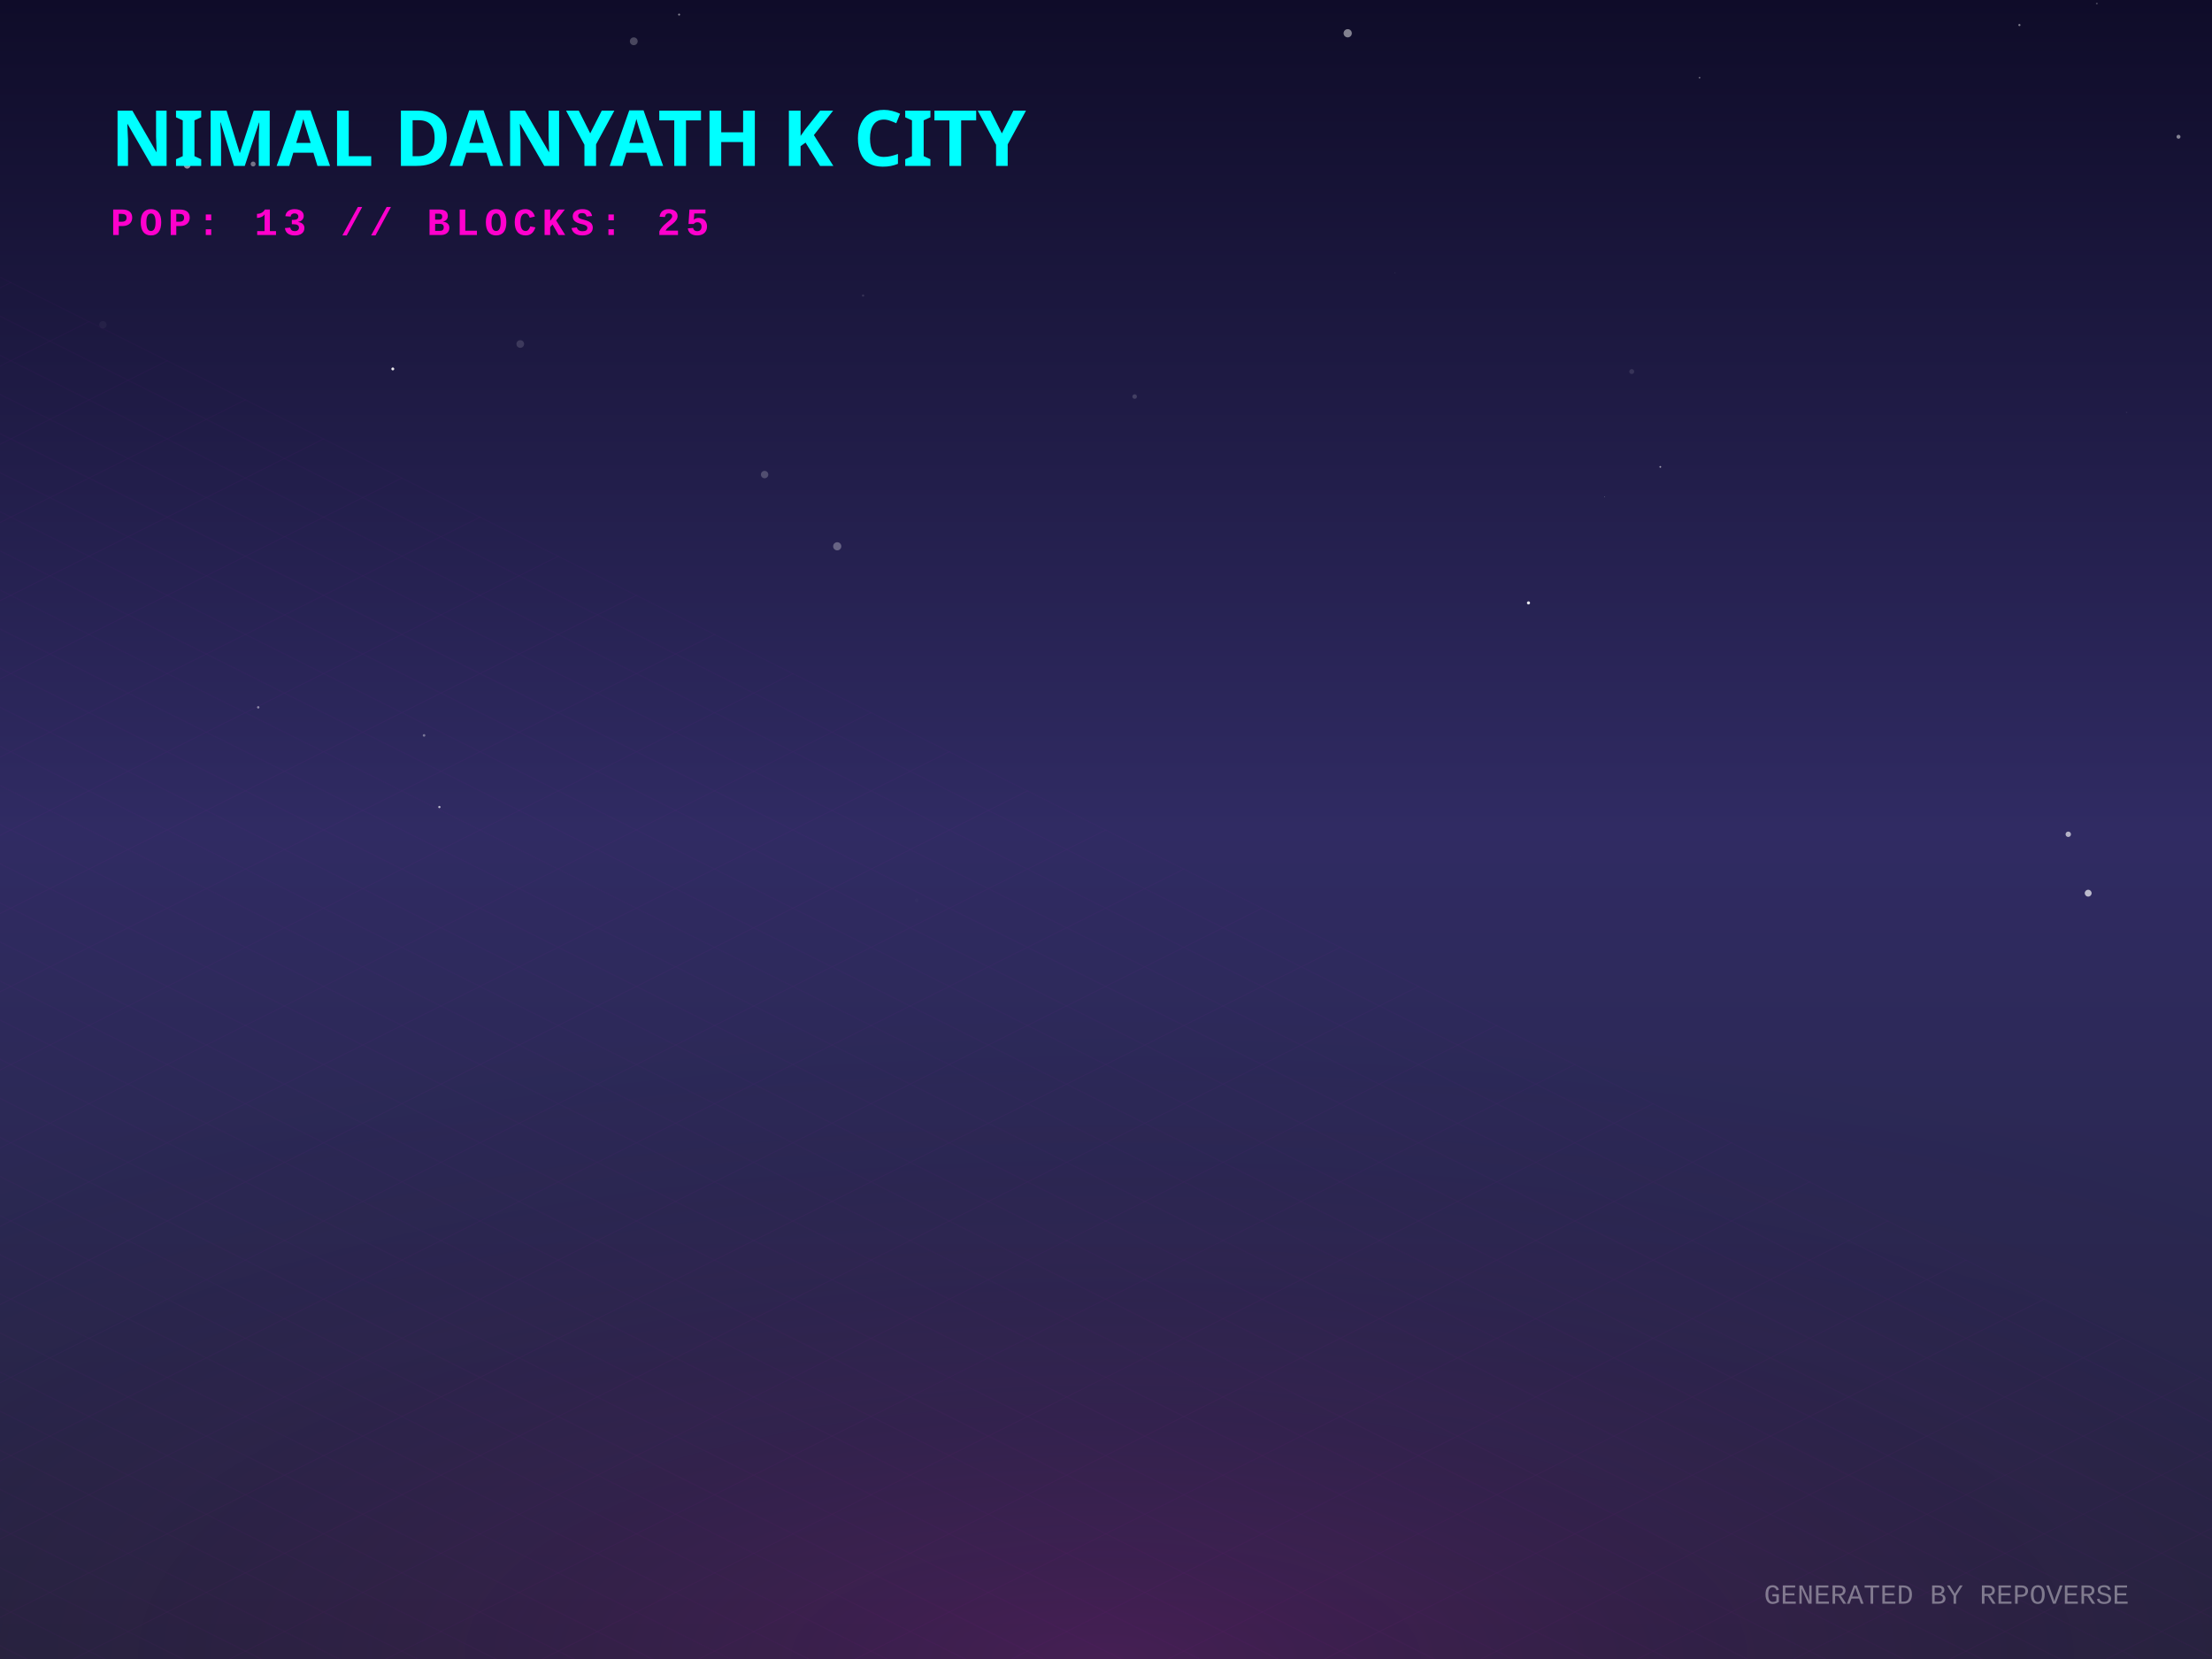
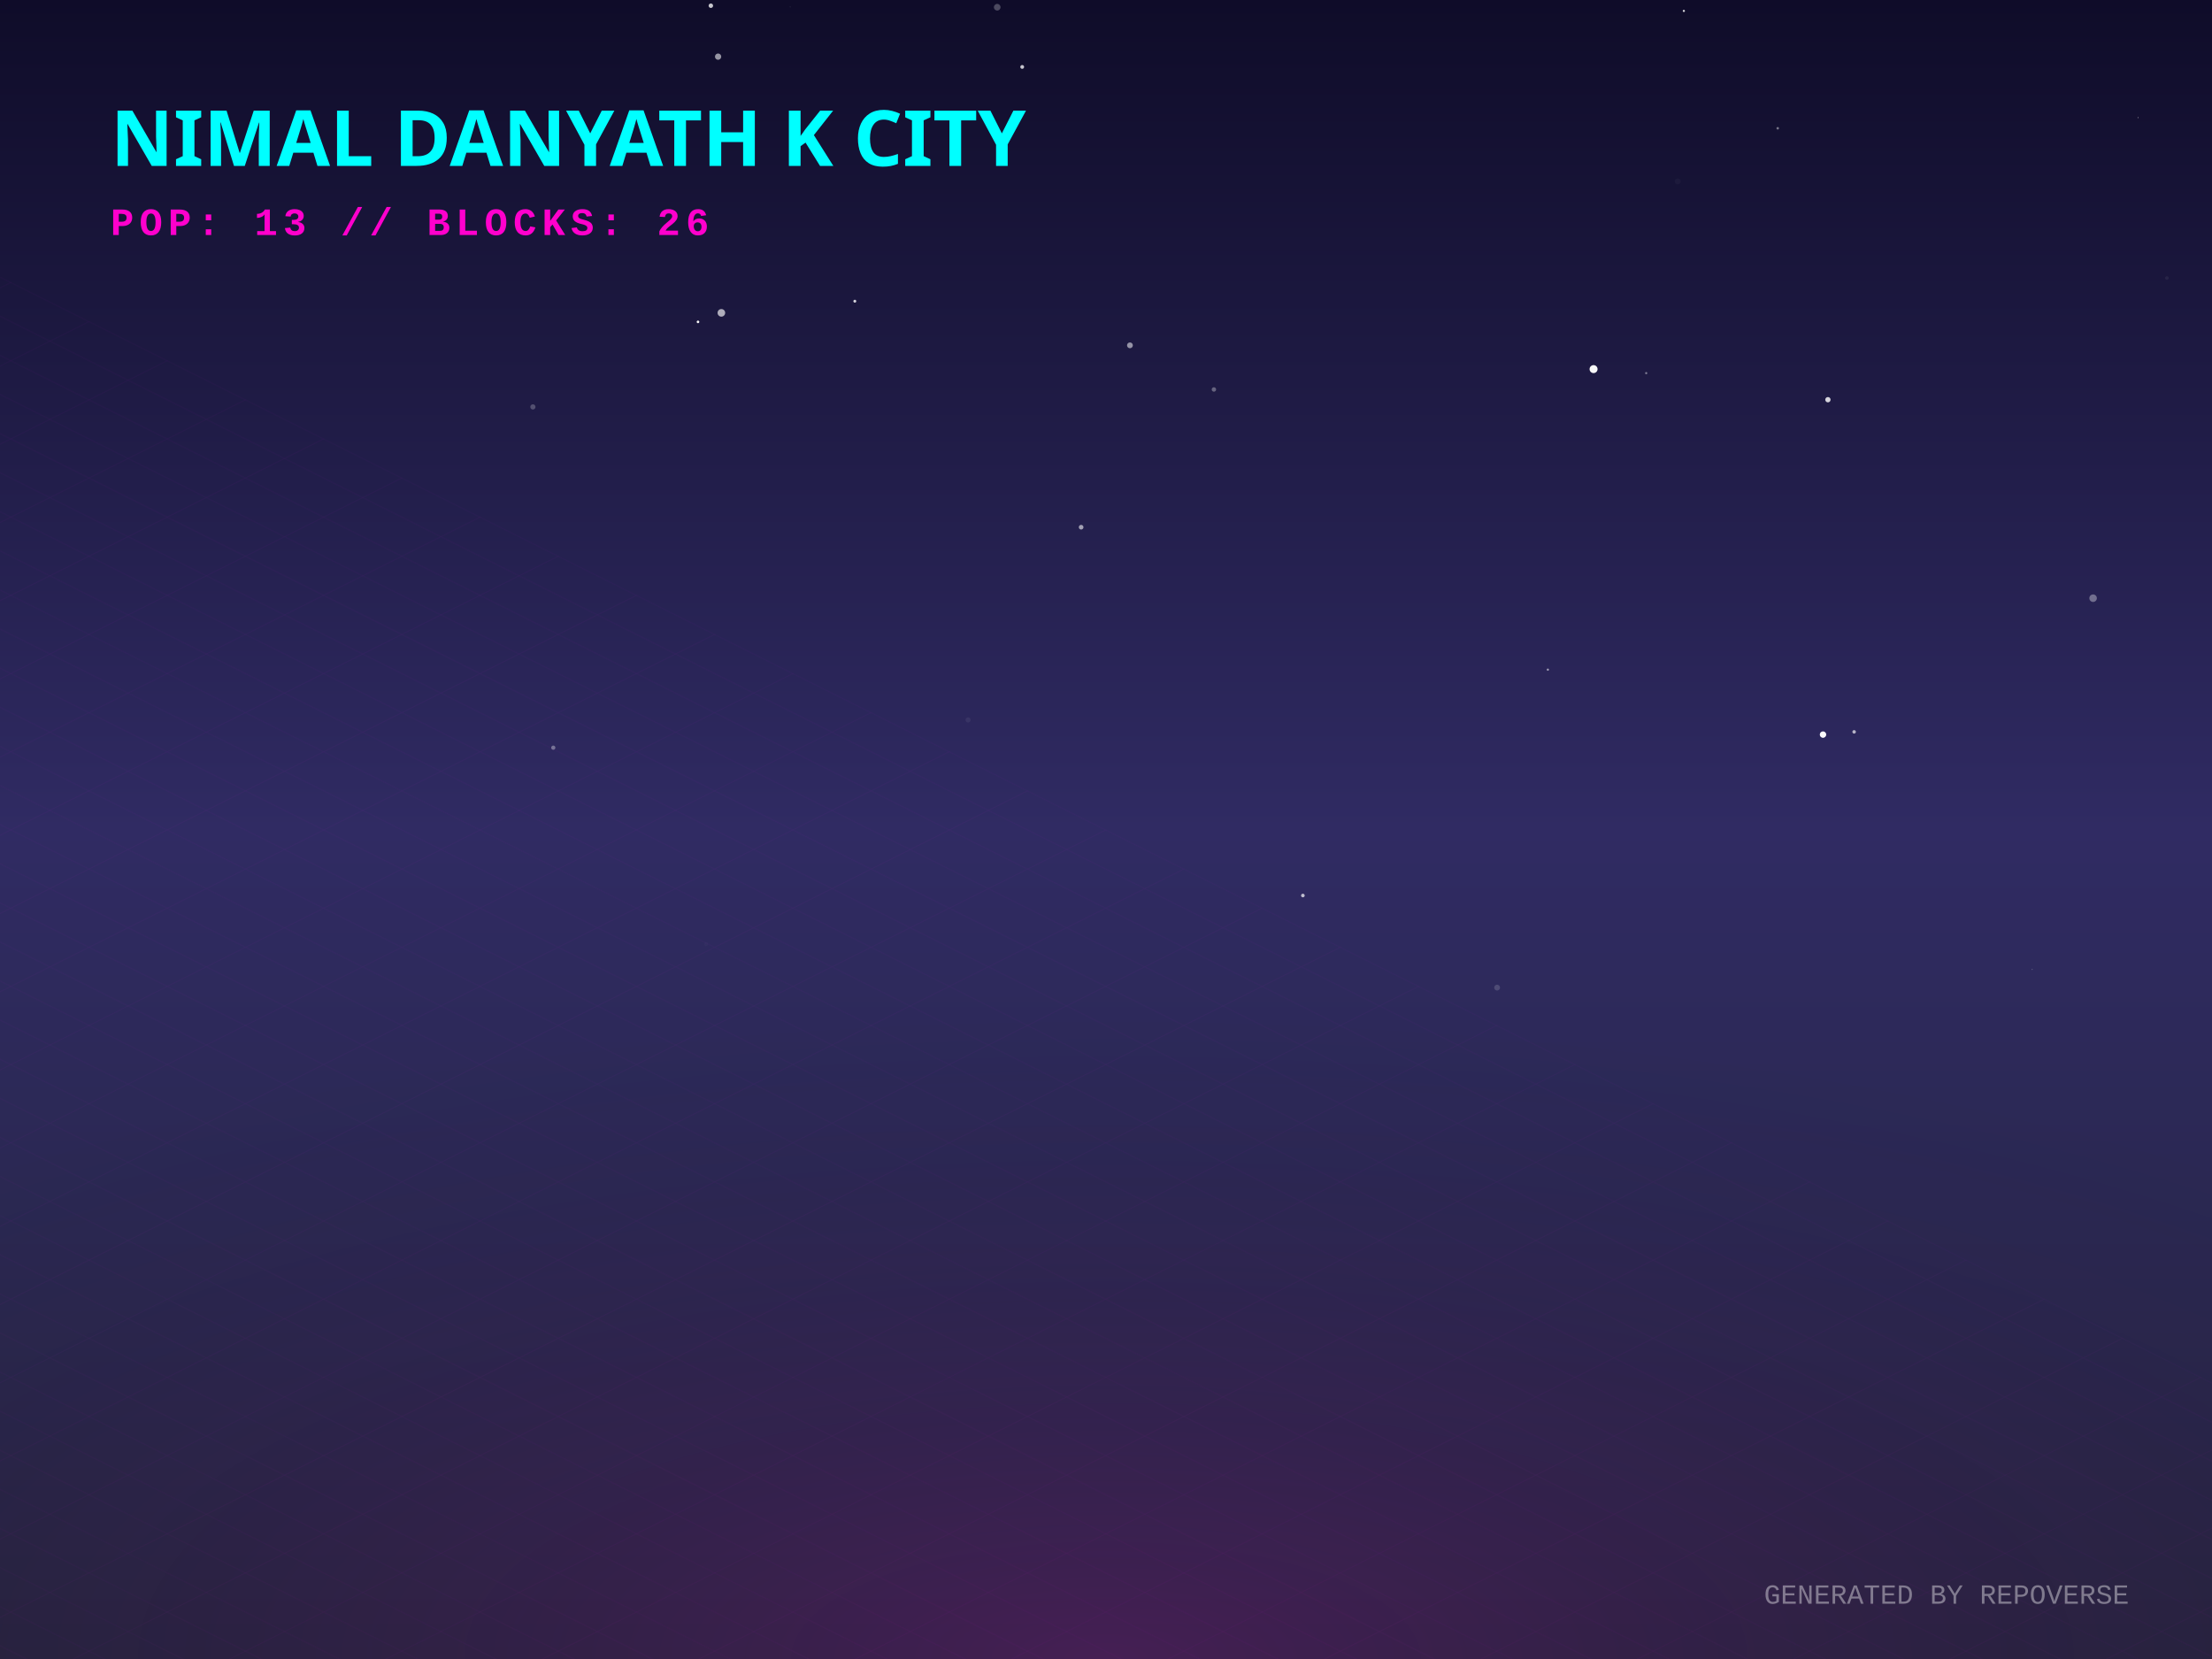
<svg xmlns="http://www.w3.org/2000/svg" width="800" height="600" viewBox="0 0 800 600">
  <defs>
    <linearGradient id="skyGradient" x1="0%" y1="0%" x2="0%" y2="100%">
      <stop offset="0%" stop-color="#0f0c29" />
      <stop offset="50%" stop-color="#302b63" />
      <stop offset="100%" stop-color="#24243e" />
    </linearGradient>
    <pattern id="gridPattern" width="40" height="20" patternUnits="userSpaceOnUse" patternTransform="rotate(0)">
      <path d="M 40 0 L 0 0 0 20" fill="none" stroke="magenta" stroke-width="0.5" opacity="0.2" />
    </pattern>
    <radialGradient id="floorGlow" cx="50%" cy="100%" r="80%">
      <stop offset="0%" stop-color="#ff00cc" stop-opacity="0.15" />
      <stop offset="100%" stop-color="transparent" />
    </radialGradient>
    <linearGradient id="gradLeft-happy" x1="0%" y1="0%" x2="100%" y2="100%">
      <stop offset="0%" stop-color="#FFD700" stop-opacity="0.8" />
      <stop offset="100%" stop-color="#050510" stop-opacity="0.9" />
    </linearGradient>
    <linearGradient id="gradRight-happy" x1="0%" y1="0%" x2="0%" y2="100%">
      <stop offset="0%" stop-color="#FFD700" stop-opacity="0.6" />
      <stop offset="100%" stop-color="#0b0b1a" stop-opacity="0.8" />
    </linearGradient>
    <linearGradient id="gradLeft-focused" x1="0%" y1="0%" x2="100%" y2="100%">
      <stop offset="0%" stop-color="#00FF94" stop-opacity="0.8" />
      <stop offset="100%" stop-color="#050510" stop-opacity="0.9" />
    </linearGradient>
    <linearGradient id="gradRight-focused" x1="0%" y1="0%" x2="0%" y2="100%">
      <stop offset="0%" stop-color="#00FF94" stop-opacity="0.6" />
      <stop offset="100%" stop-color="#0b0b1a" stop-opacity="0.8" />
    </linearGradient>
    <linearGradient id="gradLeft-calm" x1="0%" y1="0%" x2="100%" y2="100%">
      <stop offset="0%" stop-color="#00C2FF" stop-opacity="0.8" />
      <stop offset="100%" stop-color="#050510" stop-opacity="0.9" />
    </linearGradient>
    <linearGradient id="gradRight-calm" x1="0%" y1="0%" x2="0%" y2="100%">
      <stop offset="0%" stop-color="#00C2FF" stop-opacity="0.6" />
      <stop offset="100%" stop-color="#0b0b1a" stop-opacity="0.8" />
    </linearGradient>
    <linearGradient id="gradLeft-stressed" x1="0%" y1="0%" x2="100%" y2="100%">
      <stop offset="0%" stop-color="#FF2A6D" stop-opacity="0.8" />
      <stop offset="100%" stop-color="#050510" stop-opacity="0.9" />
    </linearGradient>
    <linearGradient id="gradRight-stressed" x1="0%" y1="0%" x2="0%" y2="100%">
      <stop offset="0%" stop-color="#FF2A6D" stop-opacity="0.6" />
      <stop offset="100%" stop-color="#0b0b1a" stop-opacity="0.8" />
    </linearGradient>
    <linearGradient id="gradLeft-energetic" x1="0%" y1="0%" x2="100%" y2="100%">
      <stop offset="0%" stop-color="#D300C5" stop-opacity="0.8" />
      <stop offset="100%" stop-color="#050510" stop-opacity="0.9" />
    </linearGradient>
    <linearGradient id="gradRight-energetic" x1="0%" y1="0%" x2="0%" y2="100%">
      <stop offset="0%" stop-color="#D300C5" stop-opacity="0.6" />
      <stop offset="100%" stop-color="#0b0b1a" stop-opacity="0.8" />
    </linearGradient>
  </defs>
  <rect width="100%" height="100%" fill="url(#skyGradient)" />
-   <circle cx="142.06" cy="133.424" r="0.522" fill="white" opacity="0.912" />
-   <circle cx="410.361" cy="143.422" r="0.823" fill="white" opacity="0.158" />
-   <circle cx="769.113" cy="149.158" r="0.243" fill="white" opacity="0.077" />
-   <circle cx="730.346" cy="9.054" r="0.384" fill="white" opacity="0.484" />
-   <circle cx="188.162" cy="124.41" r="1.383" fill="white" opacity="0.142" />
-   <circle cx="67.696" cy="59.78" r="1.2" fill="white" opacity="0.553" />
-   <circle cx="245.609" cy="5.281" r="0.354" fill="white" opacity="0.515" />
-   <circle cx="557.333" cy="309.384" r="0.003" fill="white" opacity="0.04" />
-   <circle cx="229.214" cy="14.929" r="1.415" fill="white" opacity="0.236" />
-   <circle cx="487.42" cy="12.03" r="1.491" fill="white" opacity="0.479" />
-   <circle cx="590.138" cy="134.381" r="0.892" fill="white" opacity="0.113" />
-   <circle cx="312.151" cy="106.889" r="0.398" fill="white" opacity="0.125" />
-   <circle cx="93.393" cy="255.82" r="0.434" fill="white" opacity="0.468" />
-   <circle cx="158.913" cy="291.878" r="0.409" fill="white" opacity="0.677" />
-   <circle cx="552.795" cy="218.045" r="0.566" fill="white" opacity="0.887" />
-   <circle cx="748.019" cy="301.726" r="0.979" fill="white" opacity="0.633" />
-   <circle cx="600.473" cy="168.857" r="0.312" fill="white" opacity="0.588" />
-   <circle cx="276.529" cy="171.633" r="1.338" fill="white" opacity="0.211" />
-   <circle cx="504.545" cy="98.595" r="0.072" fill="white" opacity="0.721" />
-   <circle cx="37.207" cy="117.452" r="1.34" fill="white" opacity="0.041" />
-   <circle cx="91.546" cy="59.318" r="0.894" fill="white" opacity="0.408" />
-   <circle cx="302.796" cy="197.577" r="1.472" fill="white" opacity="0.302" />
-   <circle cx="758.35" cy="1.277" r="0.332" fill="white" opacity="0.23" />
-   <circle cx="331.528" cy="325.594" r="0.664" fill="white" opacity="0.017" />
-   <circle cx="153.363" cy="265.969" r="0.467" fill="white" opacity="0.371" />
-   <circle cx="568.1" cy="309.555" r="0.06" fill="white" opacity="0.066" />
-   <circle cx="580.261" cy="179.671" r="0.099" fill="white" opacity="0.742" />
-   <circle cx="755.219" cy="323.029" r="1.24" fill="white" opacity="0.676" />
-   <circle cx="614.658" cy="28.085" r="0.314" fill="white" opacity="0.366" />
-   <circle cx="787.886" cy="49.468" r="0.718" fill="white" opacity="0.481" />
+   <circle cx="408.659" cy="124.897" r="1.051" fill="white" opacity="0.531" />
+   <circle cx="576.336" cy="133.495" r="1.444" fill="white" opacity="0.965" />
+   <circle cx="541.448" cy="357.183" r="1.052" fill="white" opacity="0.153" />
+   <circle cx="471.203" cy="323.877" r="0.653" fill="white" opacity="0.699" />
+   <circle cx="608.987" cy="3.95" r="0.388" fill="white" opacity="0.844" />
+   <circle cx="734.988" cy="350.649" r="0.122" fill="white" opacity="0.662" />
+   <circle cx="259.711" cy="20.488" r="1.136" fill="white" opacity="0.562" />
+   <circle cx="257.09" cy="2.065" r="0.81" fill="white" opacity="0.766" />
+   <circle cx="285.787" cy="2.464" r="0.239" fill="white" opacity="0.072" />
+   <circle cx="756.998" cy="216.343" r="1.361" fill="white" opacity="0.349" />
+   <circle cx="369.694" cy="24.206" r="0.69" fill="white" opacity="0.763" />
+   <circle cx="773.259" cy="42.541" r="0.17" fill="white" opacity="0.6" />
+   <circle cx="350.118" cy="260.376" r="0.92" fill="white" opacity="0.061" />
+   <circle cx="783.692" cy="100.555" r="0.646" fill="white" opacity="0.059" />
+   <circle cx="659.313" cy="265.672" r="1.162" fill="white" opacity="0.976" />
+   <circle cx="670.568" cy="264.686" r="0.634" fill="white" opacity="0.661" />
+   <circle cx="200.102" cy="270.407" r="0.758" fill="white" opacity="0.35" />
+   <circle cx="642.937" cy="46.394" r="0.457" fill="white" opacity="0.416" />
+   <circle cx="255.343" cy="341.41" r="0.734" fill="white" opacity="0.021" />
+   <circle cx="260.893" cy="113.146" r="1.375" fill="white" opacity="0.646" />
+   <circle cx="559.805" cy="242.192" r="0.399" fill="white" opacity="0.554" />
+   <circle cx="360.659" cy="2.615" r="1.201" fill="white" opacity="0.256" />
+   <circle cx="252.44" cy="116.409" r="0.473" fill="white" opacity="0.962" />
+   <circle cx="606.767" cy="65.608" r="1.058" fill="white" opacity="0.035" />
+   <circle cx="192.729" cy="147.167" r="0.944" fill="white" opacity="0.231" />
+   <circle cx="391.009" cy="190.671" r="0.843" fill="white" opacity="0.581" />
+   <circle cx="309.156" cy="108.935" r="0.525" fill="white" opacity="0.815" />
+   <circle cx="439.027" cy="140.858" r="0.799" fill="white" opacity="0.324" />
+   <circle cx="661.092" cy="144.558" r="0.962" fill="white" opacity="0.814" />
+   <circle cx="595.372" cy="134.949" r="0.4" fill="white" opacity="0.421" />
  <g transform="translate(0, 300) scale(1, 0.5)">
    <rect x="-800" y="0" width="2400" height="1200" fill="url(#gridPattern)" opacity="0.3" transform="rotate(45, 400, 0)" />
  </g>
  <rect x="0" y="300" width="800" height="300" fill="url(#floorGlow)" />
  <g transform="translate(40, 60)">
    <text fill="cyan" font-family="Verdana, sans-serif" font-size="28" font-weight="900" style="text-shadow: 0 0 10px cyan;">NIMAL DANYATH K CITY</text>
-     <text y="25" fill="#ff00cc" font-family="Courier New, monospace" font-size="14" font-weight="bold" letter-spacing="2">POP: 13 // BLOCKS: 25</text>
+     <text y="25" fill="#ff00cc" font-family="Courier New, monospace" font-size="14" font-weight="bold" letter-spacing="2">POP: 13 // BLOCKS: 26</text>
  </g>
  <g transform="translate(0, 50)">
    <a href="https://github.com/nimaldanyathk/repo-verse" target="_blank">
      <g class="building" opacity="0">
        <animate attributeName="opacity" values="0;1" dur="0.8s" begin="0s" fill="freeze" />
-         <ellipse cx="400" cy="292.511" rx="21.532" ry="11.484" fill="black" opacity="0.4" blur="2" />
-         <path d="M 385.645 248.371 l 0 44.14 l 14.355 7.178 l 0 -44.14 z" fill="url(#gradLeft-focused)" stroke="none" />
-         <path d="M 414.355 248.371 l 0 44.14 l -14.355 7.178 l 0 -44.14 z" fill="url(#gradRight-focused)" stroke="none" />
-         <path d="M 400 241.193 l 14.355 7.178 l -14.355 7.178 l -14.355 -7.178 z" fill="#E0FFF1" fill-opacity="0.9" stroke="none" />
-         <path d="M 385.645 248.371 l 0 44.14 l 14.355 7.178 l 0 -44.14 z" fill="none" stroke="#00FF94" stroke-width="0.5" opacity="0.5" />
-         <path d="M 414.355 248.371 l 0 44.14 l -14.355 7.178 l 0 -44.14 z" fill="none" stroke="#00FF94" stroke-width="0.5" opacity="0.5" />
-         <path d="M 389.645 279.333 l 6.355 -4" stroke="#E0FFF1" stroke-width="2" stroke-opacity="0.4" />
-         <path d="M 404 267.333 l 6.355 4" stroke="#E0FFF1" stroke-width="2" stroke-opacity="0.6" />
-         <path d="M 404 257.333 l 6.355 4" stroke="#E0FFF1" stroke-width="2" stroke-opacity="0.6" />
-         <path d="M 389.645 259.333 l 6.355 -4" stroke="#E0FFF1" stroke-width="2" stroke-opacity="0.4" />
+         <ellipse cx="400" cy="292.533" rx="21.6" ry="11.52" fill="black" opacity="0.4" blur="2" />
+         <path d="M 385.6 248.333 l 0 44.2 l 14.4 7.2 l 0 -44.2 z" fill="url(#gradLeft-focused)" stroke="none" />
+         <path d="M 414.4 248.333 l 0 44.2 l -14.4 7.2 l 0 -44.2 z" fill="url(#gradRight-focused)" stroke="none" />
+         <path d="M 400 241.133 l 14.4 7.2 l -14.4 7.2 l -14.4 -7.2 z" fill="#E0FFF1" fill-opacity="0.9" stroke="none" />
+         <path d="M 385.6 248.333 l 0 44.2 l 14.4 7.2 l 0 -44.2 z" fill="none" stroke="#00FF94" stroke-width="0.5" opacity="0.5" />
+         <path d="M 414.4 248.333 l 0 44.2 l -14.4 7.2 l 0 -44.2 z" fill="none" stroke="#00FF94" stroke-width="0.5" opacity="0.5" />
+         <path d="M 404 277.333 l 6.4 4" stroke="#E0FFF1" stroke-width="2" stroke-opacity="0.6" />
+         <path d="M 389.6 279.333 l 6.4 -4" stroke="#E0FFF1" stroke-width="2" stroke-opacity="0.4" />
+         <path d="M 404 267.333 l 6.4 4" stroke="#E0FFF1" stroke-width="2" stroke-opacity="0.6" />
+         <path d="M 389.6 269.333 l 6.4 -4" stroke="#E0FFF1" stroke-width="2" stroke-opacity="0.4" />
+         <path d="M 404 257.333 l 6.4 4" stroke="#E0FFF1" stroke-width="2" stroke-opacity="0.6" />
+         <path d="M 389.6 259.333 l 6.4 -4" stroke="#E0FFF1" stroke-width="2" stroke-opacity="0.4" />
      </g>
    </a>
    <a href="https://github.com/nimaldanyathk/Semicolon-Embedded-C-Project" target="_blank">
      <g class="building" opacity="0">
        <animate attributeName="opacity" values="0;1" dur="0.8s" begin="0.05s" fill="freeze" />
        <ellipse cx="424" cy="302.913" rx="16.74" ry="8.928" fill="black" opacity="0.4" blur="2" />
        <path d="M 412.84 273.033 l 0 29.88 l 11.16 5.58 l 0 -29.88 z" fill="url(#gradLeft-focused)" stroke="none" />
        <path d="M 435.16 273.033 l 0 29.88 l -11.16 5.58 l 0 -29.88 z" fill="url(#gradRight-focused)" stroke="none" />
        <path d="M 424 267.453 l 11.16 5.58 l -11.16 5.58 l -11.16 -5.58 z" fill="#E0FFF1" fill-opacity="0.9" stroke="none" />
        <path d="M 412.84 273.033 l 0 29.88 l 11.16 5.58 l 0 -29.88 z" fill="none" stroke="#00FF94" stroke-width="0.5" opacity="0.5" />
        <path d="M 435.16 273.033 l 0 29.88 l -11.16 5.58 l 0 -29.88 z" fill="none" stroke="#00FF94" stroke-width="0.5" opacity="0.5" />
      </g>
    </a>
    <a href="https://github.com/nimaldanyathk/Discrete_Mathematics_Algorithms" target="_blank">
      <g class="building" opacity="0">
        <animate attributeName="opacity" values="0;1" dur="0.8s" begin="0.1s" fill="freeze" />
        <ellipse cx="376" cy="301.136" rx="11.408" ry="6.084" fill="black" opacity="0.4" blur="2" />
        <path d="M 368.395 281.136 l 0 20 l 7.605 3.803 l 0 -20 z" fill="url(#gradLeft-calm)" stroke="none" />
        <path d="M 383.605 281.136 l 0 20 l -7.605 3.803 l 0 -20 z" fill="url(#gradRight-calm)" stroke="none" />
        <path d="M 376 277.333 l 7.605 3.803 l -7.605 3.803 l -7.605 -3.803 z" fill="#D1F4FF" fill-opacity="0.9" stroke="none" />
        <path d="M 368.395 281.136 l 0 20 l 7.605 3.803 l 0 -20 z" fill="none" stroke="#00C2FF" stroke-width="0.5" opacity="0.5" />
        <path d="M 383.605 281.136 l 0 20 l -7.605 3.803 l 0 -20 z" fill="none" stroke="#00C2FF" stroke-width="0.5" opacity="0.5" />
      </g>
    </a>
    <a href="https://github.com/nimaldanyathk/sparkd" target="_blank">
      <g class="building" opacity="0">
        <animate attributeName="opacity" values="0;1" dur="0.8s" begin="0.15s" fill="freeze" />
        <ellipse cx="448" cy="316.833" rx="22.5" ry="12" fill="black" opacity="0.4" blur="2" />
        <path d="M 433 259.893 l 0 56.94 l 15 7.5 l 0 -56.94 z" fill="url(#gradLeft-calm)" stroke="none" />
        <path d="M 463 259.893 l 0 56.94 l -15 7.5 l 0 -56.94 z" fill="url(#gradRight-calm)" stroke="none" />
        <path d="M 448 252.393 l 15 7.5 l -15 7.5 l -15 -7.5 z" fill="#D1F4FF" fill-opacity="0.9" stroke="none" />
        <path d="M 433 259.893 l 0 56.94 l 15 7.5 l 0 -56.94 z" fill="none" stroke="#00C2FF" stroke-width="0.5" opacity="0.5" />
        <path d="M 463 259.893 l 0 56.94 l -15 7.5 l 0 -56.94 z" fill="none" stroke="#00C2FF" stroke-width="0.5" opacity="0.5" />
        <path d="M 452 301.333 l 7 4" stroke="#D1F4FF" stroke-width="2" stroke-opacity="0.6" />
+         <path d="M 437 303.333 l 7 -4" stroke="#D1F4FF" stroke-width="2" stroke-opacity="0.4" />
        <path d="M 452 291.333 l 7 4" stroke="#D1F4FF" stroke-width="2" stroke-opacity="0.6" />
        <path d="M 437 293.333 l 7 -4" stroke="#D1F4FF" stroke-width="2" stroke-opacity="0.4" />
-         <path d="M 452 281.333 l 7 4" stroke="#D1F4FF" stroke-width="2" stroke-opacity="0.6" />
        <path d="M 437 283.333 l 7 -4" stroke="#D1F4FF" stroke-width="2" stroke-opacity="0.4" />
-         <path d="M 437 273.333 l 7 -4" stroke="#D1F4FF" stroke-width="2" stroke-opacity="0.4" />
      </g>
    </a>
    <a href="https://github.com/nimaldanyathk/Linear_Algebra_Matlab" target="_blank">
      <g class="building" opacity="0">
        <animate attributeName="opacity" values="0;1" dur="0.8s" begin="0.2s" fill="freeze" />
        <ellipse cx="400" cy="316.833" rx="22.5" ry="12" fill="black" opacity="0.4" blur="2" />
        <path d="M 385 150.113 l 0 166.72 l 15 7.5 l 0 -166.72 z" fill="url(#gradLeft-stressed)" stroke="none" />
        <path d="M 415 150.113 l 0 166.72 l -15 7.5 l 0 -166.72 z" fill="url(#gradRight-stressed)" stroke="none" />
        <path d="M 400 142.613 l 15 7.5 l -15 7.5 l -15 -7.5 z" fill="#FFD1E0" fill-opacity="0.9" stroke="none" />
        <path d="M 385 150.113 l 0 166.72 l 15 7.5 l 0 -166.72 z" fill="none" stroke="#FF2A6D" stroke-width="0.5" opacity="0.5" />
        <path d="M 415 150.113 l 0 166.72 l -15 7.5 l 0 -166.72 z" fill="none" stroke="#FF2A6D" stroke-width="0.5" opacity="0.5" />
        <path d="M 389 303.333 l 7 -4" stroke="#FFD1E0" stroke-width="2" stroke-opacity="0.4" />
        <path d="M 404 291.333 l 7 4" stroke="#FFD1E0" stroke-width="2" stroke-opacity="0.6" />
        <path d="M 389 293.333 l 7 -4" stroke="#FFD1E0" stroke-width="2" stroke-opacity="0.4" />
+         <path d="M 404 281.333 l 7 4" stroke="#FFD1E0" stroke-width="2" stroke-opacity="0.6" />
        <path d="M 389 283.333 l 7 -4" stroke="#FFD1E0" stroke-width="2" stroke-opacity="0.4" />
        <path d="M 404 271.333 l 7 4" stroke="#FFD1E0" stroke-width="2" stroke-opacity="0.6" />
+         <path d="M 389 273.333 l 7 -4" stroke="#FFD1E0" stroke-width="2" stroke-opacity="0.4" />
        <path d="M 404 261.333 l 7 4" stroke="#FFD1E0" stroke-width="2" stroke-opacity="0.6" />
        <path d="M 389 263.333 l 7 -4" stroke="#FFD1E0" stroke-width="2" stroke-opacity="0.4" />
        <path d="M 404 251.333 l 7 4" stroke="#FFD1E0" stroke-width="2" stroke-opacity="0.6" />
+         <path d="M 389 253.333 l 7 -4" stroke="#FFD1E0" stroke-width="2" stroke-opacity="0.4" />
+         <path d="M 404 241.333 l 7 4" stroke="#FFD1E0" stroke-width="2" stroke-opacity="0.6" />
        <path d="M 389 243.333 l 7 -4" stroke="#FFD1E0" stroke-width="2" stroke-opacity="0.4" />
+         <path d="M 404 231.333 l 7 4" stroke="#FFD1E0" stroke-width="2" stroke-opacity="0.6" />
        <path d="M 389 233.333 l 7 -4" stroke="#FFD1E0" stroke-width="2" stroke-opacity="0.4" />
        <path d="M 404 221.333 l 7 4" stroke="#FFD1E0" stroke-width="2" stroke-opacity="0.6" />
        <path d="M 389 223.333 l 7 -4" stroke="#FFD1E0" stroke-width="2" stroke-opacity="0.4" />
        <path d="M 404 211.333 l 7 4" stroke="#FFD1E0" stroke-width="2" stroke-opacity="0.6" />
+         <path d="M 404 201.333 l 7 4" stroke="#FFD1E0" stroke-width="2" stroke-opacity="0.6" />
        <path d="M 389 203.333 l 7 -4" stroke="#FFD1E0" stroke-width="2" stroke-opacity="0.4" />
        <path d="M 389 193.333 l 7 -4" stroke="#FFD1E0" stroke-width="2" stroke-opacity="0.4" />
+         <path d="M 404 181.333 l 7 4" stroke="#FFD1E0" stroke-width="2" stroke-opacity="0.6" />
        <path d="M 389 183.333 l 7 -4" stroke="#FFD1E0" stroke-width="2" stroke-opacity="0.4" />
        <path d="M 404 171.333 l 7 4" stroke="#FFD1E0" stroke-width="2" stroke-opacity="0.6" />
        <path d="M 389 173.333 l 7 -4" stroke="#FFD1E0" stroke-width="2" stroke-opacity="0.4" />
        <path d="M 404 161.333 l 7 4" stroke="#FFD1E0" stroke-width="2" stroke-opacity="0.6" />
        <path d="M 389 163.333 l 7 -4" stroke="#FFD1E0" stroke-width="2" stroke-opacity="0.4" />
      </g>
    </a>
    <a href="https://github.com/nimaldanyathk/E-HealthCare-Management-System" target="_blank">
      <g class="building" opacity="0">
        <animate attributeName="opacity" values="0;1" dur="0.8s" begin="0.25s" fill="freeze" />
        <ellipse cx="352" cy="316.833" rx="22.5" ry="12" fill="black" opacity="0.4" blur="2" />
        <path d="M 337 277.553 l 0 39.28 l 15 7.5 l 0 -39.28 z" fill="url(#gradLeft-energetic)" stroke="none" />
        <path d="M 367 277.553 l 0 39.28 l -15 7.5 l 0 -39.28 z" fill="url(#gradRight-energetic)" stroke="none" />
        <path d="M 352 270.053 l 15 7.5 l -15 7.5 l -15 -7.5 z" fill="#FAD7FA" fill-opacity="0.9" stroke="none" />
        <path d="M 337 277.553 l 0 39.28 l 15 7.5 l 0 -39.28 z" fill="none" stroke="#D300C5" stroke-width="0.5" opacity="0.5" />
        <path d="M 367 277.553 l 0 39.28 l -15 7.5 l 0 -39.28 z" fill="none" stroke="#D300C5" stroke-width="0.5" opacity="0.5" />
      </g>
    </a>
    <a href="https://github.com/nimaldanyathk/TheInspirationalBoat" target="_blank">
      <g class="building" opacity="0">
        <animate attributeName="opacity" values="0;1" dur="0.8s" begin="0.3s" fill="freeze" />
        <ellipse cx="472" cy="328.833" rx="22.5" ry="12" fill="black" opacity="0.4" blur="2" />
        <path d="M 457 118.833 l 0 210 l 15 7.5 l 0 -210 z" fill="url(#gradLeft-stressed)" stroke="none" />
        <path d="M 487 118.833 l 0 210 l -15 7.5 l 0 -210 z" fill="url(#gradRight-stressed)" stroke="none" />
        <path d="M 472 111.333 l 15 7.5 l -15 7.5 l -15 -7.5 z" fill="#FFD1E0" fill-opacity="0.9" stroke="none" />
        <path d="M 457 118.833 l 0 210 l 15 7.5 l 0 -210 z" fill="none" stroke="#FF2A6D" stroke-width="0.5" opacity="0.5" />
        <path d="M 487 118.833 l 0 210 l -15 7.5 l 0 -210 z" fill="none" stroke="#FF2A6D" stroke-width="0.5" opacity="0.5" />
        <path d="M 476 313.333 l 7 4" stroke="#FFD1E0" stroke-width="2" stroke-opacity="0.6" />
        <path d="M 461 315.333 l 7 -4" stroke="#FFD1E0" stroke-width="2" stroke-opacity="0.4" />
+         <path d="M 476 303.333 l 7 4" stroke="#FFD1E0" stroke-width="2" stroke-opacity="0.6" />
        <path d="M 461 305.333 l 7 -4" stroke="#FFD1E0" stroke-width="2" stroke-opacity="0.4" />
        <path d="M 476 293.333 l 7 4" stroke="#FFD1E0" stroke-width="2" stroke-opacity="0.6" />
        <path d="M 461 295.333 l 7 -4" stroke="#FFD1E0" stroke-width="2" stroke-opacity="0.4" />
-         <path d="M 476 283.333 l 7 4" stroke="#FFD1E0" stroke-width="2" stroke-opacity="0.6" />
        <path d="M 461 285.333 l 7 -4" stroke="#FFD1E0" stroke-width="2" stroke-opacity="0.4" />
        <path d="M 476 273.333 l 7 4" stroke="#FFD1E0" stroke-width="2" stroke-opacity="0.6" />
+         <path d="M 461 275.333 l 7 -4" stroke="#FFD1E0" stroke-width="2" stroke-opacity="0.4" />
        <path d="M 461 265.333 l 7 -4" stroke="#FFD1E0" stroke-width="2" stroke-opacity="0.4" />
+         <path d="M 476 253.333 l 7 4" stroke="#FFD1E0" stroke-width="2" stroke-opacity="0.6" />
        <path d="M 461 255.333 l 7 -4" stroke="#FFD1E0" stroke-width="2" stroke-opacity="0.4" />
        <path d="M 476 243.333 l 7 4" stroke="#FFD1E0" stroke-width="2" stroke-opacity="0.6" />
        <path d="M 476 233.333 l 7 4" stroke="#FFD1E0" stroke-width="2" stroke-opacity="0.6" />
        <path d="M 476 223.333 l 7 4" stroke="#FFD1E0" stroke-width="2" stroke-opacity="0.6" />
        <path d="M 461 225.333 l 7 -4" stroke="#FFD1E0" stroke-width="2" stroke-opacity="0.4" />
-         <path d="M 461 215.333 l 7 -4" stroke="#FFD1E0" stroke-width="2" stroke-opacity="0.4" />
+         <path d="M 476 203.333 l 7 4" stroke="#FFD1E0" stroke-width="2" stroke-opacity="0.6" />
        <path d="M 461 205.333 l 7 -4" stroke="#FFD1E0" stroke-width="2" stroke-opacity="0.4" />
        <path d="M 461 195.333 l 7 -4" stroke="#FFD1E0" stroke-width="2" stroke-opacity="0.4" />
-         <path d="M 476 183.333 l 7 4" stroke="#FFD1E0" stroke-width="2" stroke-opacity="0.6" />
        <path d="M 461 185.333 l 7 -4" stroke="#FFD1E0" stroke-width="2" stroke-opacity="0.4" />
        <path d="M 476 173.333 l 7 4" stroke="#FFD1E0" stroke-width="2" stroke-opacity="0.6" />
        <path d="M 461 165.333 l 7 -4" stroke="#FFD1E0" stroke-width="2" stroke-opacity="0.4" />
        <path d="M 476 153.333 l 7 4" stroke="#FFD1E0" stroke-width="2" stroke-opacity="0.6" />
+         <path d="M 461 155.333 l 7 -4" stroke="#FFD1E0" stroke-width="2" stroke-opacity="0.4" />
        <path d="M 461 145.333 l 7 -4" stroke="#FFD1E0" stroke-width="2" stroke-opacity="0.4" />
        <path d="M 476 133.333 l 7 4" stroke="#FFD1E0" stroke-width="2" stroke-opacity="0.6" />
        <path d="M 461 135.333 l 7 -4" stroke="#FFD1E0" stroke-width="2" stroke-opacity="0.4" />
        <path d="M 476 123.333 l 7 4" stroke="#FFD1E0" stroke-width="2" stroke-opacity="0.6" />
        <path d="M 461 125.333 l 7 -4" stroke="#FFD1E0" stroke-width="2" stroke-opacity="0.4" />
      </g>
    </a>
    <a href="https://github.com/nimaldanyathk/Othello_DAA_Project" target="_blank">
      <g class="building" opacity="0">
        <animate attributeName="opacity" values="0;1" dur="0.8s" begin="0.35s" fill="freeze" />
        <ellipse cx="424" cy="328.833" rx="22.5" ry="12" fill="black" opacity="0.4" blur="2" />
        <path d="M 409 146.553 l 0 182.28 l 15 7.5 l 0 -182.28 z" fill="url(#gradLeft-calm)" stroke="none" />
        <path d="M 439 146.553 l 0 182.28 l -15 7.5 l 0 -182.28 z" fill="url(#gradRight-calm)" stroke="none" />
        <path d="M 424 139.053 l 15 7.5 l -15 7.5 l -15 -7.5 z" fill="#D1F4FF" fill-opacity="0.9" stroke="none" />
        <path d="M 409 146.553 l 0 182.28 l 15 7.5 l 0 -182.28 z" fill="none" stroke="#00C2FF" stroke-width="0.5" opacity="0.5" />
        <path d="M 439 146.553 l 0 182.28 l -15 7.5 l 0 -182.28 z" fill="none" stroke="#00C2FF" stroke-width="0.5" opacity="0.5" />
        <path d="M 428 313.333 l 7 4" stroke="#D1F4FF" stroke-width="2" stroke-opacity="0.6" />
-         <path d="M 413 315.333 l 7 -4" stroke="#D1F4FF" stroke-width="2" stroke-opacity="0.4" />
-         <path d="M 428 303.333 l 7 4" stroke="#D1F4FF" stroke-width="2" stroke-opacity="0.6" />
-         <path d="M 413 305.333 l 7 -4" stroke="#D1F4FF" stroke-width="2" stroke-opacity="0.4" />
        <path d="M 428 293.333 l 7 4" stroke="#D1F4FF" stroke-width="2" stroke-opacity="0.6" />
        <path d="M 413 295.333 l 7 -4" stroke="#D1F4FF" stroke-width="2" stroke-opacity="0.4" />
        <path d="M 428 283.333 l 7 4" stroke="#D1F4FF" stroke-width="2" stroke-opacity="0.6" />
        <path d="M 413 285.333 l 7 -4" stroke="#D1F4FF" stroke-width="2" stroke-opacity="0.4" />
-         <path d="M 428 273.333 l 7 4" stroke="#D1F4FF" stroke-width="2" stroke-opacity="0.6" />
        <path d="M 413 275.333 l 7 -4" stroke="#D1F4FF" stroke-width="2" stroke-opacity="0.4" />
        <path d="M 428 263.333 l 7 4" stroke="#D1F4FF" stroke-width="2" stroke-opacity="0.6" />
-         <path d="M 413 265.333 l 7 -4" stroke="#D1F4FF" stroke-width="2" stroke-opacity="0.4" />
        <path d="M 428 253.333 l 7 4" stroke="#D1F4FF" stroke-width="2" stroke-opacity="0.6" />
        <path d="M 413 255.333 l 7 -4" stroke="#D1F4FF" stroke-width="2" stroke-opacity="0.4" />
+         <path d="M 428 243.333 l 7 4" stroke="#D1F4FF" stroke-width="2" stroke-opacity="0.6" />
        <path d="M 413 245.333 l 7 -4" stroke="#D1F4FF" stroke-width="2" stroke-opacity="0.4" />
-         <path d="M 428 233.333 l 7 4" stroke="#D1F4FF" stroke-width="2" stroke-opacity="0.6" />
+         <path d="M 413 235.333 l 7 -4" stroke="#D1F4FF" stroke-width="2" stroke-opacity="0.4" />
        <path d="M 428 223.333 l 7 4" stroke="#D1F4FF" stroke-width="2" stroke-opacity="0.6" />
        <path d="M 413 225.333 l 7 -4" stroke="#D1F4FF" stroke-width="2" stroke-opacity="0.4" />
        <path d="M 428 213.333 l 7 4" stroke="#D1F4FF" stroke-width="2" stroke-opacity="0.6" />
        <path d="M 413 215.333 l 7 -4" stroke="#D1F4FF" stroke-width="2" stroke-opacity="0.4" />
-         <path d="M 428 203.333 l 7 4" stroke="#D1F4FF" stroke-width="2" stroke-opacity="0.6" />
+         <path d="M 413 205.333 l 7 -4" stroke="#D1F4FF" stroke-width="2" stroke-opacity="0.4" />
        <path d="M 413 195.333 l 7 -4" stroke="#D1F4FF" stroke-width="2" stroke-opacity="0.4" />
-         <path d="M 428 183.333 l 7 4" stroke="#D1F4FF" stroke-width="2" stroke-opacity="0.6" />
-         <path d="M 413 185.333 l 7 -4" stroke="#D1F4FF" stroke-width="2" stroke-opacity="0.4" />
-         <path d="M 413 175.333 l 7 -4" stroke="#D1F4FF" stroke-width="2" stroke-opacity="0.4" />
-         <path d="M 428 163.333 l 7 4" stroke="#D1F4FF" stroke-width="2" stroke-opacity="0.6" />
-         <path d="M 413 165.333 l 7 -4" stroke="#D1F4FF" stroke-width="2" stroke-opacity="0.4" />
+         <path d="M 428 173.333 l 7 4" stroke="#D1F4FF" stroke-width="2" stroke-opacity="0.6" />
        <path d="M 428 153.333 l 7 4" stroke="#D1F4FF" stroke-width="2" stroke-opacity="0.6" />
        <path d="M 413 155.333 l 7 -4" stroke="#D1F4FF" stroke-width="2" stroke-opacity="0.4" />
      </g>
    </a>
    <a href="https://github.com/nimaldanyathk/react-bits" target="_blank">
      <g class="building" opacity="0">
        <animate attributeName="opacity" values="0;1" dur="0.8s" begin="0.4s" fill="freeze" />
        <ellipse cx="376" cy="328.833" rx="22.5" ry="12" fill="black" opacity="0.4" blur="2" />
        <path d="M 361 123.833 l 0 205 l 15 7.5 l 0 -205 z" fill="url(#gradLeft-stressed)" stroke="none" />
        <path d="M 391 123.833 l 0 205 l -15 7.5 l 0 -205 z" fill="url(#gradRight-stressed)" stroke="none" />
        <path d="M 376 116.333 l 15 7.5 l -15 7.5 l -15 -7.5 z" fill="#FFD1E0" fill-opacity="0.9" stroke="none" />
        <path d="M 361 123.833 l 0 205 l 15 7.5 l 0 -205 z" fill="none" stroke="#FF2A6D" stroke-width="0.5" opacity="0.5" />
        <path d="M 391 123.833 l 0 205 l -15 7.5 l 0 -205 z" fill="none" stroke="#FF2A6D" stroke-width="0.5" opacity="0.5" />
+         <path d="M 380 313.333 l 7 4" stroke="#FFD1E0" stroke-width="2" stroke-opacity="0.6" />
        <path d="M 365 315.333 l 7 -4" stroke="#FFD1E0" stroke-width="2" stroke-opacity="0.4" />
        <path d="M 380 303.333 l 7 4" stroke="#FFD1E0" stroke-width="2" stroke-opacity="0.6" />
-         <path d="M 380 293.333 l 7 4" stroke="#FFD1E0" stroke-width="2" stroke-opacity="0.6" />
+         <path d="M 365 305.333 l 7 -4" stroke="#FFD1E0" stroke-width="2" stroke-opacity="0.4" />
+         <path d="M 365 295.333 l 7 -4" stroke="#FFD1E0" stroke-width="2" stroke-opacity="0.4" />
        <path d="M 380 283.333 l 7 4" stroke="#FFD1E0" stroke-width="2" stroke-opacity="0.6" />
-         <path d="M 365 285.333 l 7 -4" stroke="#FFD1E0" stroke-width="2" stroke-opacity="0.4" />
        <path d="M 380 273.333 l 7 4" stroke="#FFD1E0" stroke-width="2" stroke-opacity="0.6" />
        <path d="M 365 275.333 l 7 -4" stroke="#FFD1E0" stroke-width="2" stroke-opacity="0.4" />
        <path d="M 380 263.333 l 7 4" stroke="#FFD1E0" stroke-width="2" stroke-opacity="0.6" />
-         <path d="M 365 265.333 l 7 -4" stroke="#FFD1E0" stroke-width="2" stroke-opacity="0.4" />
        <path d="M 380 253.333 l 7 4" stroke="#FFD1E0" stroke-width="2" stroke-opacity="0.6" />
        <path d="M 380 243.333 l 7 4" stroke="#FFD1E0" stroke-width="2" stroke-opacity="0.6" />
+         <path d="M 365 245.333 l 7 -4" stroke="#FFD1E0" stroke-width="2" stroke-opacity="0.4" />
        <path d="M 365 235.333 l 7 -4" stroke="#FFD1E0" stroke-width="2" stroke-opacity="0.4" />
+         <path d="M 365 225.333 l 7 -4" stroke="#FFD1E0" stroke-width="2" stroke-opacity="0.4" />
+         <path d="M 380 213.333 l 7 4" stroke="#FFD1E0" stroke-width="2" stroke-opacity="0.6" />
        <path d="M 365 215.333 l 7 -4" stroke="#FFD1E0" stroke-width="2" stroke-opacity="0.4" />
        <path d="M 365 205.333 l 7 -4" stroke="#FFD1E0" stroke-width="2" stroke-opacity="0.4" />
-         <path d="M 380 193.333 l 7 4" stroke="#FFD1E0" stroke-width="2" stroke-opacity="0.6" />
-         <path d="M 380 183.333 l 7 4" stroke="#FFD1E0" stroke-width="2" stroke-opacity="0.6" />
        <path d="M 380 173.333 l 7 4" stroke="#FFD1E0" stroke-width="2" stroke-opacity="0.6" />
        <path d="M 365 175.333 l 7 -4" stroke="#FFD1E0" stroke-width="2" stroke-opacity="0.4" />
+         <path d="M 380 163.333 l 7 4" stroke="#FFD1E0" stroke-width="2" stroke-opacity="0.6" />
        <path d="M 365 165.333 l 7 -4" stroke="#FFD1E0" stroke-width="2" stroke-opacity="0.4" />
-         <path d="M 365 155.333 l 7 -4" stroke="#FFD1E0" stroke-width="2" stroke-opacity="0.4" />
+         <path d="M 380 153.333 l 7 4" stroke="#FFD1E0" stroke-width="2" stroke-opacity="0.6" />
        <path d="M 365 145.333 l 7 -4" stroke="#FFD1E0" stroke-width="2" stroke-opacity="0.4" />
-         <path d="M 380 133.333 l 7 4" stroke="#FFD1E0" stroke-width="2" stroke-opacity="0.6" />
        <path d="M 365 135.333 l 7 -4" stroke="#FFD1E0" stroke-width="2" stroke-opacity="0.4" />
      </g>
    </a>
    <a href="https://github.com/nimaldanyathk/nimaldanyathk" target="_blank">
      <g class="building" opacity="0">
        <animate attributeName="opacity" values="0;1" dur="0.8s" begin="0.45s" fill="freeze" />
        <ellipse cx="448" cy="340.833" rx="22.5" ry="12" fill="black" opacity="0.4" blur="2" />
-         <path d="M 433 178.493 l 0 162.34 l 15 7.5 l 0 -162.34 z" fill="url(#gradLeft-stressed)" stroke="none" />
-         <path d="M 463 178.493 l 0 162.34 l -15 7.5 l 0 -162.34 z" fill="url(#gradRight-stressed)" stroke="none" />
-         <path d="M 448 170.993 l 15 7.5 l -15 7.5 l -15 -7.5 z" fill="#FFD1E0" fill-opacity="0.9" stroke="none" />
-         <path d="M 433 178.493 l 0 162.34 l 15 7.5 l 0 -162.34 z" fill="none" stroke="#FF2A6D" stroke-width="0.5" opacity="0.5" />
-         <path d="M 463 178.493 l 0 162.34 l -15 7.5 l 0 -162.34 z" fill="none" stroke="#FF2A6D" stroke-width="0.5" opacity="0.5" />
+         <path d="M 433 177.373 l 0 163.46 l 15 7.5 l 0 -163.46 z" fill="url(#gradLeft-stressed)" stroke="none" />
+         <path d="M 463 177.373 l 0 163.46 l -15 7.5 l 0 -163.46 z" fill="url(#gradRight-stressed)" stroke="none" />
+         <path d="M 448 169.873 l 15 7.5 l -15 7.5 l -15 -7.5 z" fill="#FFD1E0" fill-opacity="0.9" stroke="none" />
+         <path d="M 433 177.373 l 0 163.46 l 15 7.5 l 0 -163.46 z" fill="none" stroke="#FF2A6D" stroke-width="0.5" opacity="0.5" />
+         <path d="M 463 177.373 l 0 163.46 l -15 7.5 l 0 -163.46 z" fill="none" stroke="#FF2A6D" stroke-width="0.5" opacity="0.5" />
+         <path d="M 452 325.333 l 7 4" stroke="#FFD1E0" stroke-width="2" stroke-opacity="0.6" />
        <path d="M 437 327.333 l 7 -4" stroke="#FFD1E0" stroke-width="2" stroke-opacity="0.4" />
-         <path d="M 452 315.333 l 7 4" stroke="#FFD1E0" stroke-width="2" stroke-opacity="0.6" />
        <path d="M 452 305.333 l 7 4" stroke="#FFD1E0" stroke-width="2" stroke-opacity="0.6" />
        <path d="M 452 295.333 l 7 4" stroke="#FFD1E0" stroke-width="2" stroke-opacity="0.6" />
-         <path d="M 452 285.333 l 7 4" stroke="#FFD1E0" stroke-width="2" stroke-opacity="0.6" />
+         <path d="M 437 297.333 l 7 -4" stroke="#FFD1E0" stroke-width="2" stroke-opacity="0.4" />
        <path d="M 437 287.333 l 7 -4" stroke="#FFD1E0" stroke-width="2" stroke-opacity="0.4" />
-         <path d="M 452 275.333 l 7 4" stroke="#FFD1E0" stroke-width="2" stroke-opacity="0.6" />
        <path d="M 437 277.333 l 7 -4" stroke="#FFD1E0" stroke-width="2" stroke-opacity="0.4" />
-         <path d="M 452 265.333 l 7 4" stroke="#FFD1E0" stroke-width="2" stroke-opacity="0.6" />
        <path d="M 437 267.333 l 7 -4" stroke="#FFD1E0" stroke-width="2" stroke-opacity="0.4" />
-         <path d="M 452 255.333 l 7 4" stroke="#FFD1E0" stroke-width="2" stroke-opacity="0.6" />
-         <path d="M 452 245.333 l 7 4" stroke="#FFD1E0" stroke-width="2" stroke-opacity="0.6" />
-         <path d="M 437 247.333 l 7 -4" stroke="#FFD1E0" stroke-width="2" stroke-opacity="0.4" />
+         <path d="M 437 257.333 l 7 -4" stroke="#FFD1E0" stroke-width="2" stroke-opacity="0.4" />
        <path d="M 452 235.333 l 7 4" stroke="#FFD1E0" stroke-width="2" stroke-opacity="0.6" />
        <path d="M 437 237.333 l 7 -4" stroke="#FFD1E0" stroke-width="2" stroke-opacity="0.4" />
+         <path d="M 452 225.333 l 7 4" stroke="#FFD1E0" stroke-width="2" stroke-opacity="0.6" />
        <path d="M 452 215.333 l 7 4" stroke="#FFD1E0" stroke-width="2" stroke-opacity="0.6" />
        <path d="M 437 217.333 l 7 -4" stroke="#FFD1E0" stroke-width="2" stroke-opacity="0.4" />
        <path d="M 452 205.333 l 7 4" stroke="#FFD1E0" stroke-width="2" stroke-opacity="0.6" />
        <path d="M 437 207.333 l 7 -4" stroke="#FFD1E0" stroke-width="2" stroke-opacity="0.4" />
-         <path d="M 452 195.333 l 7 4" stroke="#FFD1E0" stroke-width="2" stroke-opacity="0.6" />
-         <path d="M 437 197.333 l 7 -4" stroke="#FFD1E0" stroke-width="2" stroke-opacity="0.4" />
+         <path d="M 452 185.333 l 7 4" stroke="#FFD1E0" stroke-width="2" stroke-opacity="0.6" />
+         <path d="M 437 187.333 l 7 -4" stroke="#FFD1E0" stroke-width="2" stroke-opacity="0.4" />
      </g>
    </a>
  </g>
  <text x="770" y="580" text-anchor="end" fill="rgba(255,255,255,0.4)" font-family="Courier New" font-size="10">GENERATED BY REPOVERSE</text>
</svg>
